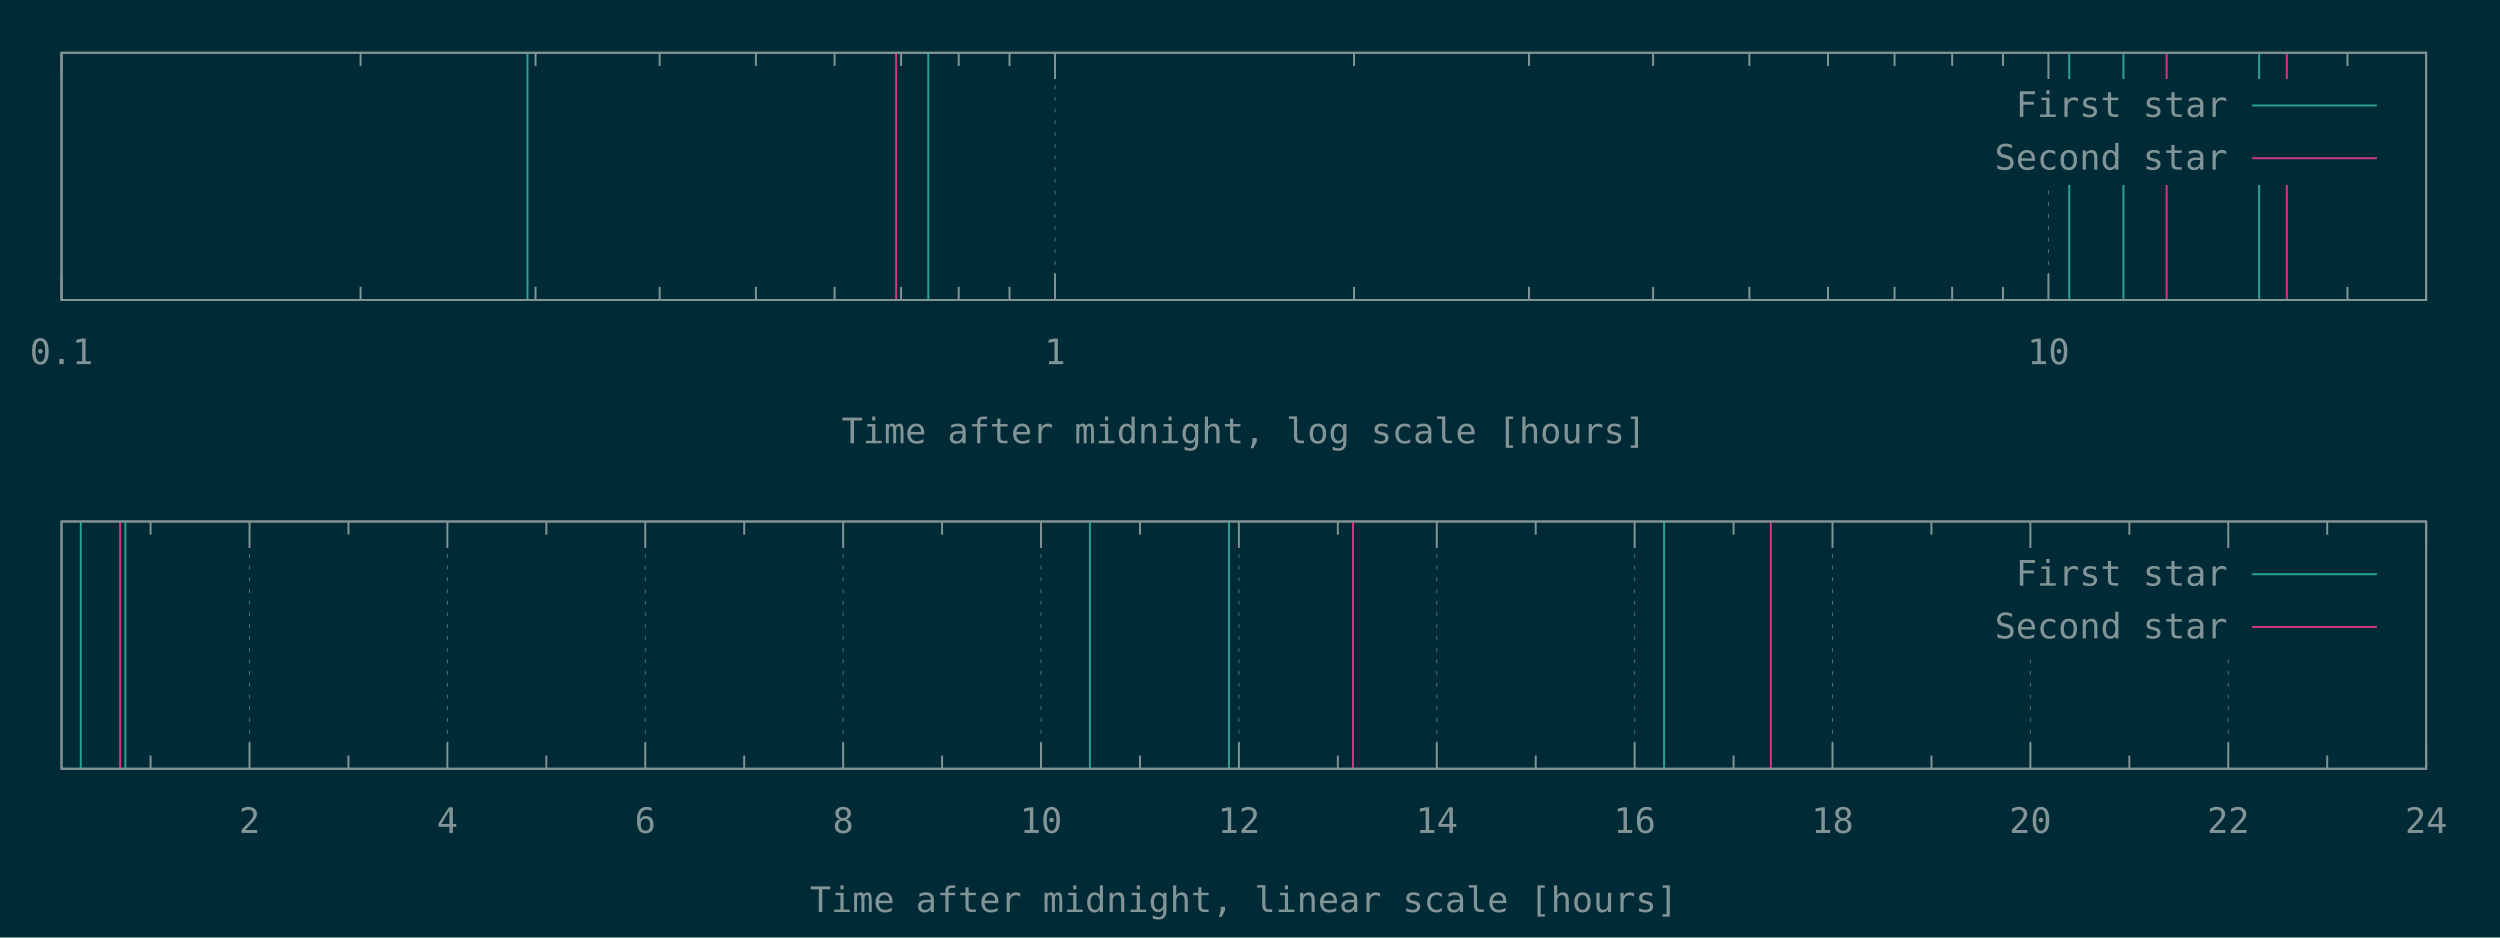
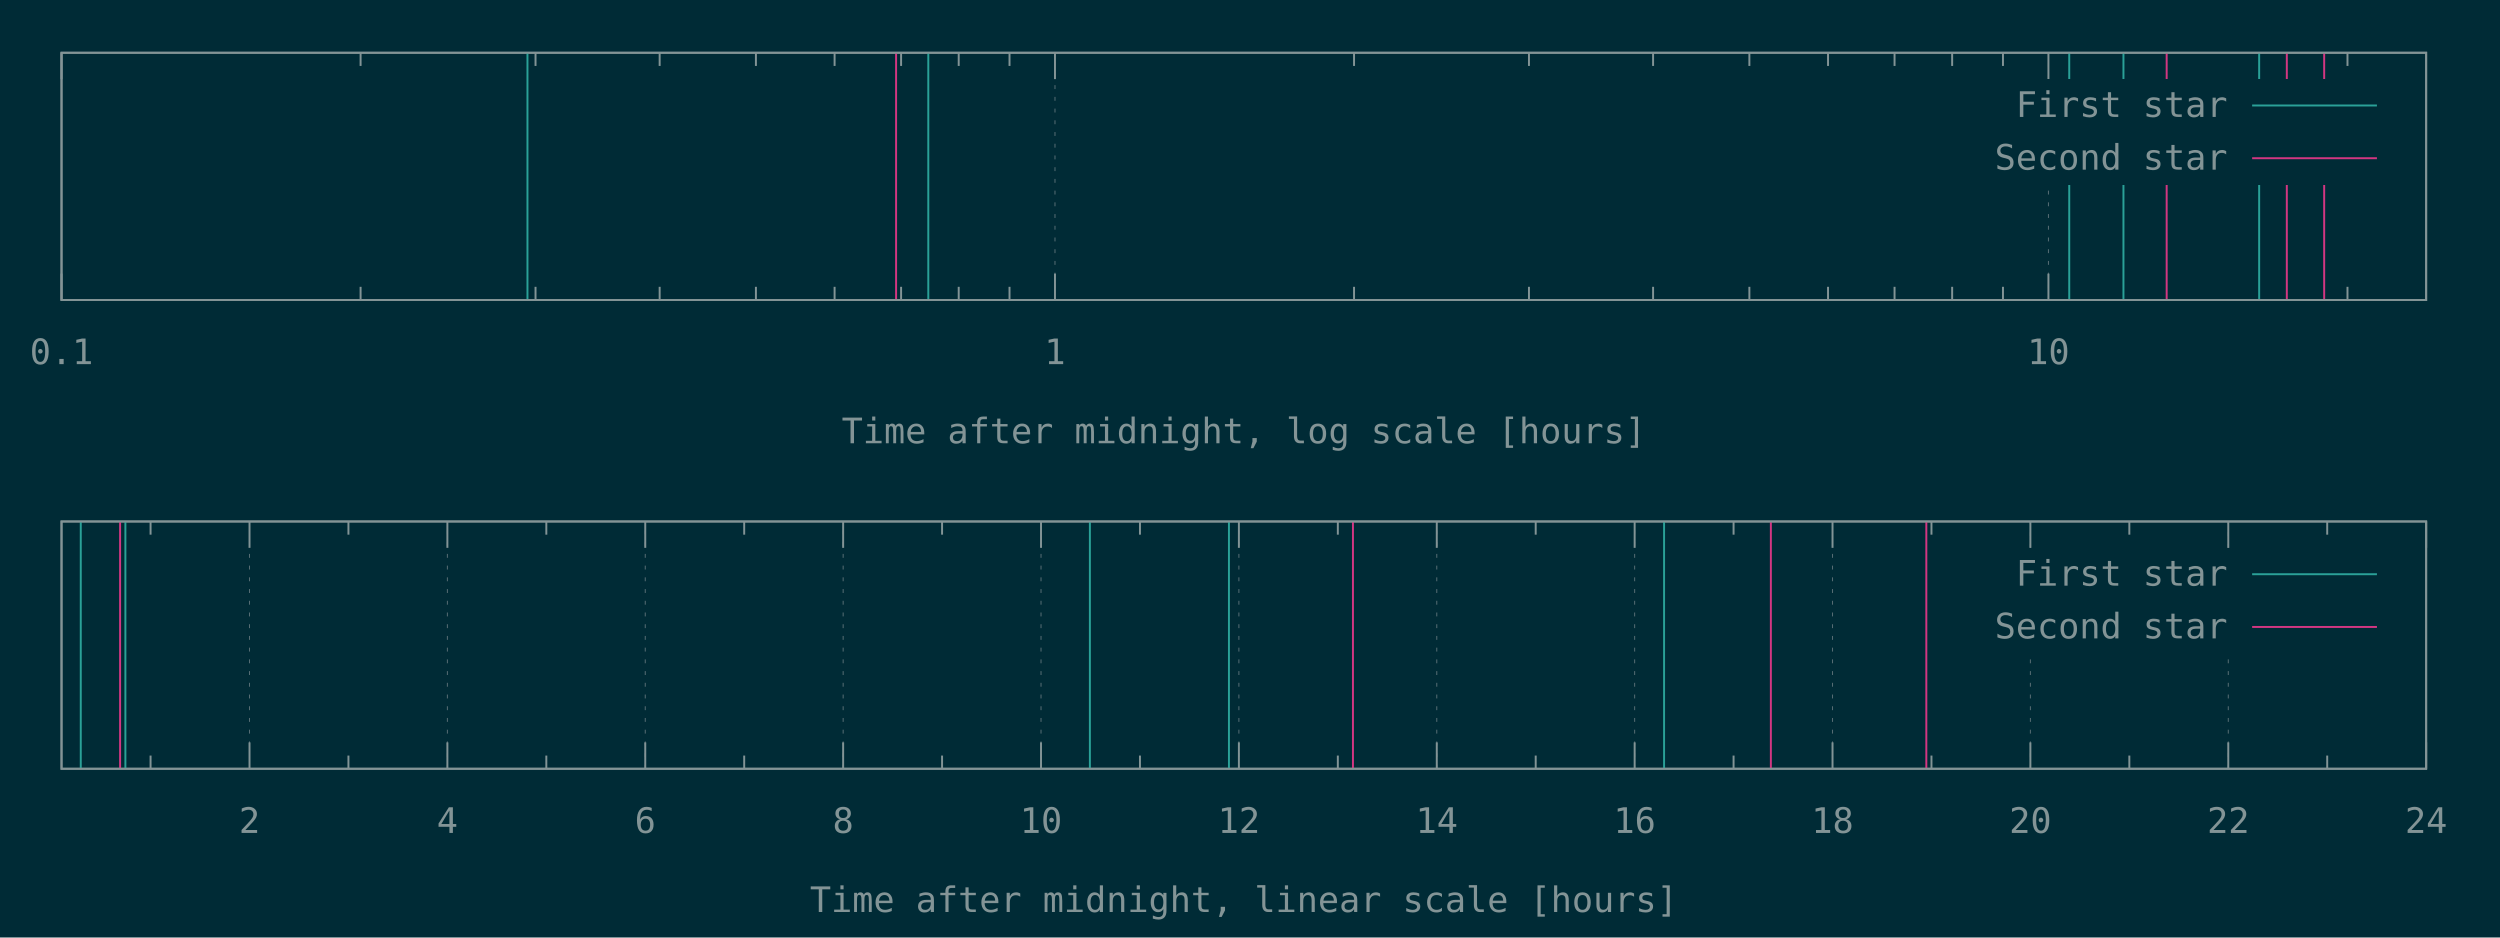
<svg xmlns="http://www.w3.org/2000/svg" xmlns:xlink="http://www.w3.org/1999/xlink" width="1280" height="480" viewBox="0 0 1280 480">
  <g id="gnuplot_canvas">
    <rect x="0" y="0" width="1280" height="480" fill="#002b36" />
    <defs>
      <circle id="gpDot" r="0.5" stroke-width="0.5" stroke="currentColor" />
      <path id="gpPt0" stroke-width="0.148" stroke="currentColor" d="M-1,0 h2 M0,-1 v2" />
      <path id="gpPt1" stroke-width="0.148" stroke="currentColor" d="M-1,-1 L1,1 M1,-1 L-1,1" />
      <path id="gpPt2" stroke-width="0.148" stroke="currentColor" d="M-1,0 L1,0 M0,-1 L0,1 M-1,-1 L1,1 M-1,1 L1,-1" />
      <rect id="gpPt3" stroke-width="0.148" stroke="currentColor" x="-1" y="-1" width="2" height="2" />
      <rect id="gpPt4" stroke-width="0.148" stroke="currentColor" fill="currentColor" x="-1" y="-1" width="2" height="2" />
      <circle id="gpPt5" stroke-width="0.148" stroke="currentColor" cx="0" cy="0" r="1" />
      <use xlink:href="#gpPt5" id="gpPt6" fill="currentColor" stroke="none" />
      <path id="gpPt7" stroke-width="0.148" stroke="currentColor" d="M0,-1.33 L-1.33,0.67 L1.33,0.67 z" />
      <use xlink:href="#gpPt7" id="gpPt8" fill="currentColor" stroke="none" />
      <use xlink:href="#gpPt7" id="gpPt9" stroke="currentColor" transform="rotate(180)" />
      <use xlink:href="#gpPt9" id="gpPt10" fill="currentColor" stroke="none" />
      <use xlink:href="#gpPt3" id="gpPt11" stroke="currentColor" transform="rotate(45)" />
      <use xlink:href="#gpPt11" id="gpPt12" fill="currentColor" stroke="none" />
      <path id="gpPt13" stroke-width="0.148" stroke="currentColor" d="M0,1.330 L1.265,0.411 L0.782,-1.067 L-0.782,-1.076 L-1.265,0.411 z" />
      <use xlink:href="#gpPt13" id="gpPt14" fill="currentColor" stroke="none" />
      <filter id="textbox" filterUnits="objectBoundingBox" x="0" y="0" height="1" width="1">
        <feFlood flood-color="#002B36" flood-opacity="1" result="bgnd" />
        <feComposite in="SourceGraphic" in2="bgnd" operator="atop" />
      </filter>
      <filter id="greybox" filterUnits="objectBoundingBox" x="0" y="0" height="1" width="1">
        <feFlood flood-color="lightgrey" flood-opacity="1" result="grey" />
        <feComposite in="SourceGraphic" in2="grey" operator="atop" />
      </filter>
    </defs>
    <g fill="none" color="#002B36" stroke="currentColor" stroke-width="1.00" stroke-linecap="butt" stroke-linejoin="miter">
</g>
    <g fill="none" color="black" stroke="currentColor" stroke-width="1.00" stroke-linecap="butt" stroke-linejoin="miter">
</g>
    <g fill="none" color="black" stroke="rgb(131, 148, 150)" stroke-width="0.50" stroke-linecap="butt" stroke-linejoin="miter">
</g>
    <g fill="none" color="gray" stroke="currentColor" stroke-width="0.50" stroke-linecap="butt" stroke-linejoin="miter">
      <path stroke="rgb( 88, 110, 117)" stroke-dasharray="2,4" class="gridline" d="M31.50,153.60 L31.50,27.01  " />
    </g>
    <g fill="none" color="gray" stroke="rgb( 88, 110, 117)" stroke-width="1.00" stroke-linecap="butt" stroke-linejoin="miter">
</g>
    <g fill="none" color="black" stroke="currentColor" stroke-width="1.00" stroke-linecap="butt" stroke-linejoin="miter">
      <path stroke="rgb(131, 148, 150)" d="M31.50,153.60 L31.50,140.10 M31.50,27.01 L31.50,40.51  " />
      <g transform="translate(31.50,186.45)" stroke="none" fill="rgb(131,148,150)" font-family="Inconsolata" font-size="18.00" text-anchor="middle">
        <text>
          <tspan font-family="Inconsolata"> 0.1</tspan>
        </text>
      </g>
    </g>
    <g fill="none" color="black" stroke="currentColor" stroke-width="1.00" stroke-linecap="butt" stroke-linejoin="miter">
      <path stroke="rgb(131, 148, 150)" d="M184.62,153.60 L184.62,146.85 M184.62,27.01 L184.62,33.76 M274.19,153.60 L274.19,146.85 M274.19,27.01 L274.19,33.76   M337.74,153.60 L337.74,146.85 M337.74,27.01 L337.74,33.76 M387.03,153.60 L387.03,146.85 M387.03,27.01 L387.03,33.76   M427.31,153.60 L427.31,146.85 M427.31,27.01 L427.31,33.76 M461.36,153.60 L461.36,146.85 M461.36,27.01 L461.36,33.76   M490.86,153.60 L490.86,146.85 M490.86,27.01 L490.86,33.76 M516.87,153.60 L516.87,146.85 M516.87,27.01 L516.87,33.76    " />
    </g>
    <g fill="none" color="black" stroke="rgb(131, 148, 150)" stroke-width="0.50" stroke-linecap="butt" stroke-linejoin="miter">
</g>
    <g fill="none" color="gray" stroke="currentColor" stroke-width="0.50" stroke-linecap="butt" stroke-linejoin="miter">
      <path stroke="rgb( 88, 110, 117)" stroke-dasharray="2,4" class="gridline" d="M540.15,153.60 L540.15,27.01  " />
    </g>
    <g fill="none" color="gray" stroke="rgb( 88, 110, 117)" stroke-width="1.00" stroke-linecap="butt" stroke-linejoin="miter">
</g>
    <g fill="none" color="black" stroke="currentColor" stroke-width="1.00" stroke-linecap="butt" stroke-linejoin="miter">
      <path stroke="rgb(131, 148, 150)" d="M540.15,153.60 L540.15,140.10 M540.15,27.01 L540.15,40.51  " />
      <g transform="translate(540.15,186.45)" stroke="none" fill="rgb(131,148,150)" font-family="Inconsolata" font-size="18.00" text-anchor="middle">
        <text>
          <tspan font-family="Inconsolata"> 1</tspan>
        </text>
      </g>
    </g>
    <g fill="none" color="black" stroke="currentColor" stroke-width="1.00" stroke-linecap="butt" stroke-linejoin="miter">
      <path stroke="rgb(131, 148, 150)" d="M693.27,153.60 L693.27,146.85 M693.27,27.01 L693.27,33.76 M782.83,153.60 L782.83,146.85 M782.83,27.01 L782.83,33.76   M846.38,153.60 L846.38,146.85 M846.38,27.01 L846.38,33.76 M895.68,153.60 L895.68,146.85 M895.68,27.01 L895.68,33.76   M935.95,153.60 L935.95,146.85 M935.95,27.01 L935.95,33.76 M970.01,153.60 L970.01,146.85 M970.01,27.01 L970.01,33.76   M999.50,153.60 L999.50,146.85 M999.50,27.01 L999.50,33.76 M1025.52,153.60 L1025.52,146.85 M1025.52,27.01 L1025.52,33.76    " />
    </g>
    <g fill="none" color="black" stroke="rgb(131, 148, 150)" stroke-width="0.50" stroke-linecap="butt" stroke-linejoin="miter">
</g>
    <g fill="none" color="gray" stroke="currentColor" stroke-width="0.50" stroke-linecap="butt" stroke-linejoin="miter">
      <path stroke="rgb( 88, 110, 117)" stroke-dasharray="2,4" class="gridline" d="M1048.80,153.60 L1048.80,94.51 M1048.80,40.51 L1048.80,27.01  " />
    </g>
    <g fill="none" color="gray" stroke="rgb( 88, 110, 117)" stroke-width="1.00" stroke-linecap="butt" stroke-linejoin="miter">
</g>
    <g fill="none" color="black" stroke="currentColor" stroke-width="1.00" stroke-linecap="butt" stroke-linejoin="miter">
      <path stroke="rgb(131, 148, 150)" d="M1048.80,153.60 L1048.80,140.10 M1048.80,27.01 L1048.80,40.51  " />
      <g transform="translate(1048.80,186.45)" stroke="none" fill="rgb(131,148,150)" font-family="Inconsolata" font-size="18.00" text-anchor="middle">
        <text>
          <tspan font-family="Inconsolata"> 10</tspan>
        </text>
      </g>
    </g>
    <g fill="none" color="black" stroke="currentColor" stroke-width="1.00" stroke-linecap="butt" stroke-linejoin="miter">
      <path stroke="rgb(131, 148, 150)" d="M1201.91,153.60 L1201.91,146.85 M1201.91,27.01 L1201.91,33.76  " />
    </g>
    <g fill="none" color="black" stroke="currentColor" stroke-width="1.00" stroke-linecap="butt" stroke-linejoin="miter">
      <path stroke="rgb(131, 148, 150)" d="M31.50,27.01 L31.50,153.60 L1242.19,153.60 L1242.19,27.01 L31.50,27.01 Z  " />
    </g>
    <g fill="none" color="black" stroke="currentColor" stroke-width="1.00" stroke-linecap="butt" stroke-linejoin="miter">
      <g transform="translate(636.84,226.95)" stroke="none" fill="rgb(131,148,150)" font-family="Inconsolata" font-size="18.00" text-anchor="middle">
        <text>
          <tspan font-family="Inconsolata">Time after midnight, log scale [hours]</tspan>
        </text>
      </g>
    </g>
    <g fill="none" color="black" stroke="currentColor" stroke-width="1.00" stroke-linecap="butt" stroke-linejoin="miter">
</g>
    <g id="gnuplot_plot_1a">
      <g fill="none" color="black" stroke="currentColor" stroke-width="1.00" stroke-linecap="butt" stroke-linejoin="miter">
        <path stroke="rgb( 42, 161, 152)" d="M270.06,153.60 L270.06,27.01 M475.29,153.60 L475.29,27.01 M1059.45,153.60 L1059.45,27.01 M1087.21,153.60 L1087.21,27.01   M1156.69,153.60 L1156.69,27.01  " />
      </g>
    </g>
    <g id="gnuplot_plot_2a">
      <g fill="none" color="black" stroke="currentColor" stroke-width="1.00" stroke-linecap="butt" stroke-linejoin="miter">
-         <path stroke="rgb(211,  54, 130)" d="M458.80,153.60 L458.80,27.01 M1109.33,153.60 L1109.33,27.01 M1170.85,153.60 L1170.85,27.01  " />
+         <path stroke="rgb(211,  54, 130)" d="M458.80,153.60 L458.80,27.01 M1109.33,153.60 L1109.33,27.01 M1170.85,153.60 L1170.85,27.01 M1189.98,153.60 L1189.98,27.01    " />
      </g>
    </g>
    <g stroke="none" shape-rendering="crispEdges">
      <polygon fill="#002B36" points="1001.89,94.51 1229.59,94.51 1229.59,40.51 1001.89,40.51 " />
    </g>
    <g id="gnuplot_plot_1a">
      <g fill="none" color="black" stroke="currentColor" stroke-width="1.00" stroke-linecap="butt" stroke-linejoin="miter">
        <g transform="translate(1140.49,59.86)" stroke="none" fill="rgb(131,148,150)" font-family="Inconsolata" font-size="18.00" text-anchor="end">
          <text>
            <tspan font-family="Inconsolata">First star</tspan>
          </text>
        </g>
      </g>
      <g fill="none" color="black" stroke="currentColor" stroke-width="1.00" stroke-linecap="butt" stroke-linejoin="miter">
        <path stroke="rgb( 42, 161, 152)" d="M1153.09,54.01 L1216.99,54.01  " />
      </g>
    </g>
    <g id="gnuplot_plot_2a">
      <g fill="none" color="black" stroke="currentColor" stroke-width="1.00" stroke-linecap="butt" stroke-linejoin="miter">
        <g transform="translate(1140.49,86.86)" stroke="none" fill="rgb(131,148,150)" font-family="Inconsolata" font-size="18.00" text-anchor="end">
          <text>
            <tspan font-family="Inconsolata">Second star</tspan>
          </text>
        </g>
      </g>
      <g fill="none" color="black" stroke="currentColor" stroke-width="1.00" stroke-linecap="butt" stroke-linejoin="miter">
        <path stroke="rgb(211,  54, 130)" d="M1153.09,81.01 L1216.99,81.01  " />
      </g>
    </g>
    <g fill="none" color="#002B36" stroke="rgb(211,  54, 130)" stroke-width="2.00" stroke-linecap="butt" stroke-linejoin="miter">
</g>
    <g fill="none" color="black" stroke="currentColor" stroke-width="2.00" stroke-linecap="butt" stroke-linejoin="miter">
</g>
    <g fill="none" color="black" stroke="black" stroke-width="1.00" stroke-linecap="butt" stroke-linejoin="miter">
</g>
    <g fill="none" color="black" stroke="currentColor" stroke-width="1.00" stroke-linecap="butt" stroke-linejoin="miter">
      <path stroke="rgb(131, 148, 150)" d="M31.50,27.01 L31.50,153.60 L1242.19,153.60 L1242.19,27.01 L31.50,27.01 Z  " />
    </g>
    <g fill="none" color="black" stroke="currentColor" stroke-width="1.00" stroke-linecap="butt" stroke-linejoin="miter">
</g>
    <g fill="none" color="black" stroke="currentColor" stroke-width="1.00" stroke-linecap="butt" stroke-linejoin="miter">
      <path stroke="rgb(131, 148, 150)" d="M77.09,393.60 L77.09,386.85 M77.09,267.00 L77.09,273.75  " />
    </g>
    <g fill="none" color="black" stroke="rgb(131, 148, 150)" stroke-width="0.50" stroke-linecap="butt" stroke-linejoin="miter">
</g>
    <g fill="none" color="gray" stroke="currentColor" stroke-width="0.50" stroke-linecap="butt" stroke-linejoin="miter">
      <path stroke="rgb( 88, 110, 117)" stroke-dasharray="2,4" class="gridline" d="M127.75,393.60 L127.75,267.00  " />
    </g>
    <g fill="none" color="gray" stroke="rgb( 88, 110, 117)" stroke-width="1.00" stroke-linecap="butt" stroke-linejoin="miter">
</g>
    <g fill="none" color="black" stroke="currentColor" stroke-width="1.00" stroke-linecap="butt" stroke-linejoin="miter">
      <path stroke="rgb(131, 148, 150)" d="M127.75,393.60 L127.75,380.10 M127.75,267.00 L127.75,280.50  " />
      <g transform="translate(127.75,426.45)" stroke="none" fill="rgb(131,148,150)" font-family="Inconsolata" font-size="18.00" text-anchor="middle">
        <text>
          <tspan font-family="Inconsolata"> 2</tspan>
        </text>
      </g>
    </g>
    <g fill="none" color="black" stroke="currentColor" stroke-width="1.00" stroke-linecap="butt" stroke-linejoin="miter">
      <path stroke="rgb(131, 148, 150)" d="M178.40,393.60 L178.40,386.85 M178.40,267.00 L178.40,273.75  " />
    </g>
    <g fill="none" color="black" stroke="rgb(131, 148, 150)" stroke-width="0.50" stroke-linecap="butt" stroke-linejoin="miter">
</g>
    <g fill="none" color="gray" stroke="currentColor" stroke-width="0.50" stroke-linecap="butt" stroke-linejoin="miter">
      <path stroke="rgb( 88, 110, 117)" stroke-dasharray="2,4" class="gridline" d="M229.06,393.60 L229.06,267.00  " />
    </g>
    <g fill="none" color="gray" stroke="rgb( 88, 110, 117)" stroke-width="1.00" stroke-linecap="butt" stroke-linejoin="miter">
</g>
    <g fill="none" color="black" stroke="currentColor" stroke-width="1.00" stroke-linecap="butt" stroke-linejoin="miter">
      <path stroke="rgb(131, 148, 150)" d="M229.06,393.60 L229.06,380.10 M229.06,267.00 L229.06,280.50  " />
      <g transform="translate(229.06,426.45)" stroke="none" fill="rgb(131,148,150)" font-family="Inconsolata" font-size="18.00" text-anchor="middle">
        <text>
          <tspan font-family="Inconsolata"> 4</tspan>
        </text>
      </g>
    </g>
    <g fill="none" color="black" stroke="currentColor" stroke-width="1.00" stroke-linecap="butt" stroke-linejoin="miter">
      <path stroke="rgb(131, 148, 150)" d="M279.72,393.60 L279.72,386.85 M279.72,267.00 L279.72,273.75  " />
    </g>
    <g fill="none" color="black" stroke="rgb(131, 148, 150)" stroke-width="0.50" stroke-linecap="butt" stroke-linejoin="miter">
</g>
    <g fill="none" color="gray" stroke="currentColor" stroke-width="0.50" stroke-linecap="butt" stroke-linejoin="miter">
      <path stroke="rgb( 88, 110, 117)" stroke-dasharray="2,4" class="gridline" d="M330.37,393.60 L330.37,267.00  " />
    </g>
    <g fill="none" color="gray" stroke="rgb( 88, 110, 117)" stroke-width="1.00" stroke-linecap="butt" stroke-linejoin="miter">
</g>
    <g fill="none" color="black" stroke="currentColor" stroke-width="1.00" stroke-linecap="butt" stroke-linejoin="miter">
      <path stroke="rgb(131, 148, 150)" d="M330.37,393.60 L330.37,380.10 M330.37,267.00 L330.37,280.50  " />
      <g transform="translate(330.37,426.45)" stroke="none" fill="rgb(131,148,150)" font-family="Inconsolata" font-size="18.00" text-anchor="middle">
        <text>
          <tspan font-family="Inconsolata"> 6</tspan>
        </text>
      </g>
    </g>
    <g fill="none" color="black" stroke="currentColor" stroke-width="1.00" stroke-linecap="butt" stroke-linejoin="miter">
      <path stroke="rgb(131, 148, 150)" d="M381.03,393.60 L381.03,386.85 M381.03,267.00 L381.03,273.75  " />
    </g>
    <g fill="none" color="black" stroke="rgb(131, 148, 150)" stroke-width="0.50" stroke-linecap="butt" stroke-linejoin="miter">
</g>
    <g fill="none" color="gray" stroke="currentColor" stroke-width="0.50" stroke-linecap="butt" stroke-linejoin="miter">
      <path stroke="rgb( 88, 110, 117)" stroke-dasharray="2,4" class="gridline" d="M431.69,393.60 L431.69,267.00  " />
    </g>
    <g fill="none" color="gray" stroke="rgb( 88, 110, 117)" stroke-width="1.00" stroke-linecap="butt" stroke-linejoin="miter">
</g>
    <g fill="none" color="black" stroke="currentColor" stroke-width="1.00" stroke-linecap="butt" stroke-linejoin="miter">
      <path stroke="rgb(131, 148, 150)" d="M431.69,393.60 L431.69,380.10 M431.69,267.00 L431.69,280.50  " />
      <g transform="translate(431.69,426.45)" stroke="none" fill="rgb(131,148,150)" font-family="Inconsolata" font-size="18.00" text-anchor="middle">
        <text>
          <tspan font-family="Inconsolata"> 8</tspan>
        </text>
      </g>
    </g>
    <g fill="none" color="black" stroke="currentColor" stroke-width="1.00" stroke-linecap="butt" stroke-linejoin="miter">
      <path stroke="rgb(131, 148, 150)" d="M482.34,393.60 L482.34,386.85 M482.34,267.00 L482.34,273.75  " />
    </g>
    <g fill="none" color="black" stroke="rgb(131, 148, 150)" stroke-width="0.50" stroke-linecap="butt" stroke-linejoin="miter">
</g>
    <g fill="none" color="gray" stroke="currentColor" stroke-width="0.50" stroke-linecap="butt" stroke-linejoin="miter">
      <path stroke="rgb( 88, 110, 117)" stroke-dasharray="2,4" class="gridline" d="M533.00,393.60 L533.00,267.00  " />
    </g>
    <g fill="none" color="gray" stroke="rgb( 88, 110, 117)" stroke-width="1.00" stroke-linecap="butt" stroke-linejoin="miter">
</g>
    <g fill="none" color="black" stroke="currentColor" stroke-width="1.00" stroke-linecap="butt" stroke-linejoin="miter">
      <path stroke="rgb(131, 148, 150)" d="M533.00,393.60 L533.00,380.10 M533.00,267.00 L533.00,280.50  " />
      <g transform="translate(533.00,426.45)" stroke="none" fill="rgb(131,148,150)" font-family="Inconsolata" font-size="18.00" text-anchor="middle">
        <text>
          <tspan font-family="Inconsolata"> 10</tspan>
        </text>
      </g>
    </g>
    <g fill="none" color="black" stroke="currentColor" stroke-width="1.00" stroke-linecap="butt" stroke-linejoin="miter">
      <path stroke="rgb(131, 148, 150)" d="M583.66,393.60 L583.66,386.85 M583.66,267.00 L583.66,273.75  " />
    </g>
    <g fill="none" color="black" stroke="rgb(131, 148, 150)" stroke-width="0.50" stroke-linecap="butt" stroke-linejoin="miter">
</g>
    <g fill="none" color="gray" stroke="currentColor" stroke-width="0.50" stroke-linecap="butt" stroke-linejoin="miter">
      <path stroke="rgb( 88, 110, 117)" stroke-dasharray="2,4" class="gridline" d="M634.31,393.60 L634.31,267.00  " />
    </g>
    <g fill="none" color="gray" stroke="rgb( 88, 110, 117)" stroke-width="1.00" stroke-linecap="butt" stroke-linejoin="miter">
</g>
    <g fill="none" color="black" stroke="currentColor" stroke-width="1.00" stroke-linecap="butt" stroke-linejoin="miter">
      <path stroke="rgb(131, 148, 150)" d="M634.31,393.60 L634.31,380.10 M634.31,267.00 L634.31,280.50  " />
      <g transform="translate(634.31,426.45)" stroke="none" fill="rgb(131,148,150)" font-family="Inconsolata" font-size="18.00" text-anchor="middle">
        <text>
          <tspan font-family="Inconsolata"> 12</tspan>
        </text>
      </g>
    </g>
    <g fill="none" color="black" stroke="currentColor" stroke-width="1.00" stroke-linecap="butt" stroke-linejoin="miter">
      <path stroke="rgb(131, 148, 150)" d="M684.97,393.60 L684.97,386.85 M684.97,267.00 L684.97,273.75  " />
    </g>
    <g fill="none" color="black" stroke="rgb(131, 148, 150)" stroke-width="0.50" stroke-linecap="butt" stroke-linejoin="miter">
</g>
    <g fill="none" color="gray" stroke="currentColor" stroke-width="0.50" stroke-linecap="butt" stroke-linejoin="miter">
      <path stroke="rgb( 88, 110, 117)" stroke-dasharray="2,4" class="gridline" d="M735.63,393.60 L735.63,267.00  " />
    </g>
    <g fill="none" color="gray" stroke="rgb( 88, 110, 117)" stroke-width="1.00" stroke-linecap="butt" stroke-linejoin="miter">
</g>
    <g fill="none" color="black" stroke="currentColor" stroke-width="1.00" stroke-linecap="butt" stroke-linejoin="miter">
      <path stroke="rgb(131, 148, 150)" d="M735.63,393.60 L735.63,380.10 M735.63,267.00 L735.63,280.50  " />
      <g transform="translate(735.63,426.45)" stroke="none" fill="rgb(131,148,150)" font-family="Inconsolata" font-size="18.00" text-anchor="middle">
        <text>
          <tspan font-family="Inconsolata"> 14</tspan>
        </text>
      </g>
    </g>
    <g fill="none" color="black" stroke="currentColor" stroke-width="1.00" stroke-linecap="butt" stroke-linejoin="miter">
      <path stroke="rgb(131, 148, 150)" d="M786.28,393.60 L786.28,386.85 M786.28,267.00 L786.28,273.75  " />
    </g>
    <g fill="none" color="black" stroke="rgb(131, 148, 150)" stroke-width="0.50" stroke-linecap="butt" stroke-linejoin="miter">
</g>
    <g fill="none" color="gray" stroke="currentColor" stroke-width="0.50" stroke-linecap="butt" stroke-linejoin="miter">
      <path stroke="rgb( 88, 110, 117)" stroke-dasharray="2,4" class="gridline" d="M836.94,393.60 L836.94,267.00  " />
    </g>
    <g fill="none" color="gray" stroke="rgb( 88, 110, 117)" stroke-width="1.00" stroke-linecap="butt" stroke-linejoin="miter">
</g>
    <g fill="none" color="black" stroke="currentColor" stroke-width="1.00" stroke-linecap="butt" stroke-linejoin="miter">
      <path stroke="rgb(131, 148, 150)" d="M836.94,393.60 L836.94,380.10 M836.94,267.00 L836.94,280.50  " />
      <g transform="translate(836.94,426.45)" stroke="none" fill="rgb(131,148,150)" font-family="Inconsolata" font-size="18.00" text-anchor="middle">
        <text>
          <tspan font-family="Inconsolata"> 16</tspan>
        </text>
      </g>
    </g>
    <g fill="none" color="black" stroke="currentColor" stroke-width="1.00" stroke-linecap="butt" stroke-linejoin="miter">
      <path stroke="rgb(131, 148, 150)" d="M887.59,393.60 L887.59,386.85 M887.59,267.00 L887.59,273.75  " />
    </g>
    <g fill="none" color="black" stroke="rgb(131, 148, 150)" stroke-width="0.50" stroke-linecap="butt" stroke-linejoin="miter">
</g>
    <g fill="none" color="gray" stroke="currentColor" stroke-width="0.50" stroke-linecap="butt" stroke-linejoin="miter">
      <path stroke="rgb( 88, 110, 117)" stroke-dasharray="2,4" class="gridline" d="M938.25,393.60 L938.25,267.00  " />
    </g>
    <g fill="none" color="gray" stroke="rgb( 88, 110, 117)" stroke-width="1.00" stroke-linecap="butt" stroke-linejoin="miter">
</g>
    <g fill="none" color="black" stroke="currentColor" stroke-width="1.00" stroke-linecap="butt" stroke-linejoin="miter">
      <path stroke="rgb(131, 148, 150)" d="M938.25,393.60 L938.25,380.10 M938.25,267.00 L938.25,280.50  " />
      <g transform="translate(938.25,426.45)" stroke="none" fill="rgb(131,148,150)" font-family="Inconsolata" font-size="18.00" text-anchor="middle">
        <text>
          <tspan font-family="Inconsolata"> 18</tspan>
        </text>
      </g>
    </g>
    <g fill="none" color="black" stroke="currentColor" stroke-width="1.00" stroke-linecap="butt" stroke-linejoin="miter">
      <path stroke="rgb(131, 148, 150)" d="M988.91,393.60 L988.91,386.85 M988.91,267.00 L988.91,273.75  " />
    </g>
    <g fill="none" color="black" stroke="rgb(131, 148, 150)" stroke-width="0.50" stroke-linecap="butt" stroke-linejoin="miter">
</g>
    <g fill="none" color="gray" stroke="currentColor" stroke-width="0.50" stroke-linecap="butt" stroke-linejoin="miter">
      <path stroke="rgb( 88, 110, 117)" stroke-dasharray="2,4" class="gridline" d="M1039.56,393.60 L1039.56,334.50 M1039.56,280.50 L1039.56,267.00  " />
    </g>
    <g fill="none" color="gray" stroke="rgb( 88, 110, 117)" stroke-width="1.00" stroke-linecap="butt" stroke-linejoin="miter">
</g>
    <g fill="none" color="black" stroke="currentColor" stroke-width="1.00" stroke-linecap="butt" stroke-linejoin="miter">
      <path stroke="rgb(131, 148, 150)" d="M1039.56,393.60 L1039.56,380.10 M1039.56,267.00 L1039.56,280.50  " />
      <g transform="translate(1039.56,426.45)" stroke="none" fill="rgb(131,148,150)" font-family="Inconsolata" font-size="18.00" text-anchor="middle">
        <text>
          <tspan font-family="Inconsolata"> 20</tspan>
        </text>
      </g>
    </g>
    <g fill="none" color="black" stroke="currentColor" stroke-width="1.00" stroke-linecap="butt" stroke-linejoin="miter">
      <path stroke="rgb(131, 148, 150)" d="M1090.22,393.60 L1090.22,386.85 M1090.22,267.00 L1090.22,273.75  " />
    </g>
    <g fill="none" color="black" stroke="rgb(131, 148, 150)" stroke-width="0.50" stroke-linecap="butt" stroke-linejoin="miter">
</g>
    <g fill="none" color="gray" stroke="currentColor" stroke-width="0.50" stroke-linecap="butt" stroke-linejoin="miter">
      <path stroke="rgb( 88, 110, 117)" stroke-dasharray="2,4" class="gridline" d="M1140.88,393.60 L1140.88,334.50 M1140.88,280.50 L1140.88,267.00  " />
    </g>
    <g fill="none" color="gray" stroke="rgb( 88, 110, 117)" stroke-width="1.00" stroke-linecap="butt" stroke-linejoin="miter">
</g>
    <g fill="none" color="black" stroke="currentColor" stroke-width="1.00" stroke-linecap="butt" stroke-linejoin="miter">
      <path stroke="rgb(131, 148, 150)" d="M1140.88,393.60 L1140.88,380.10 M1140.88,267.00 L1140.88,280.50  " />
      <g transform="translate(1140.88,426.45)" stroke="none" fill="rgb(131,148,150)" font-family="Inconsolata" font-size="18.00" text-anchor="middle">
        <text>
          <tspan font-family="Inconsolata"> 22</tspan>
        </text>
      </g>
    </g>
    <g fill="none" color="black" stroke="currentColor" stroke-width="1.00" stroke-linecap="butt" stroke-linejoin="miter">
      <path stroke="rgb(131, 148, 150)" d="M1191.53,393.60 L1191.53,386.85 M1191.53,267.00 L1191.53,273.75  " />
    </g>
    <g fill="none" color="black" stroke="rgb(131, 148, 150)" stroke-width="0.50" stroke-linecap="butt" stroke-linejoin="miter">
</g>
    <g fill="none" color="gray" stroke="currentColor" stroke-width="0.50" stroke-linecap="butt" stroke-linejoin="miter">
      <path stroke="rgb( 88, 110, 117)" stroke-dasharray="2,4" class="gridline" d="M1242.19,393.60 L1242.19,267.00  " />
    </g>
    <g fill="none" color="gray" stroke="rgb( 88, 110, 117)" stroke-width="1.00" stroke-linecap="butt" stroke-linejoin="miter">
</g>
    <g fill="none" color="black" stroke="currentColor" stroke-width="1.00" stroke-linecap="butt" stroke-linejoin="miter">
      <path stroke="rgb(131, 148, 150)" d="M1242.19,393.60 L1242.19,380.10 M1242.19,267.00 L1242.19,280.50  " />
      <g transform="translate(1242.19,426.45)" stroke="none" fill="rgb(131,148,150)" font-family="Inconsolata" font-size="18.00" text-anchor="middle">
        <text>
          <tspan font-family="Inconsolata"> 24</tspan>
        </text>
      </g>
    </g>
    <g fill="none" color="black" stroke="currentColor" stroke-width="1.00" stroke-linecap="butt" stroke-linejoin="miter">
</g>
    <g fill="none" color="black" stroke="currentColor" stroke-width="1.00" stroke-linecap="butt" stroke-linejoin="miter">
      <path stroke="rgb(131, 148, 150)" d="M31.50,267.00 L31.50,393.60 L1242.19,393.60 L1242.19,267.00 L31.50,267.00 Z  " />
    </g>
    <g fill="none" color="black" stroke="currentColor" stroke-width="1.00" stroke-linecap="butt" stroke-linejoin="miter">
      <g transform="translate(636.84,466.95)" stroke="none" fill="rgb(131,148,150)" font-family="Inconsolata" font-size="18.00" text-anchor="middle">
        <text>
          <tspan font-family="Inconsolata">Time after midnight, linear scale [hours]</tspan>
        </text>
      </g>
    </g>
    <g fill="none" color="black" stroke="currentColor" stroke-width="1.00" stroke-linecap="butt" stroke-linejoin="miter">
</g>
    <g id="gnuplot_plot_1b">
      <g fill="none" color="black" stroke="currentColor" stroke-width="1.00" stroke-linecap="butt" stroke-linejoin="miter">
        <path stroke="rgb( 42, 161, 152)" d="M41.35,393.60 L41.35,267.00 M64.20,393.60 L64.20,267.00 M558.02,393.60 L558.02,267.00 M629.22,393.60 L629.22,267.00   M852.01,393.60 L852.01,267.00  " />
      </g>
    </g>
    <g id="gnuplot_plot_2b">
      <g fill="none" color="black" stroke="currentColor" stroke-width="1.00" stroke-linecap="butt" stroke-linejoin="miter">
-         <path stroke="rgb(211,  54, 130)" d="M61.49,393.60 L61.49,267.00 M692.71,393.60 L692.71,267.00 M906.68,393.60 L906.68,267.00  " />
+         <path stroke="rgb(211,  54, 130)" d="M61.49,393.60 L61.49,267.00 M692.71,393.60 L692.71,267.00 M906.68,393.60 L906.68,267.00 M986.28,393.60 L986.28,267.00    " />
      </g>
    </g>
    <g stroke="none" shape-rendering="crispEdges">
      <polygon fill="#002B36" points="1001.89,334.50 1229.59,334.50 1229.59,280.50 1001.89,280.50 " />
    </g>
    <g id="gnuplot_plot_1b">
      <g fill="none" color="black" stroke="currentColor" stroke-width="1.00" stroke-linecap="butt" stroke-linejoin="miter">
        <g transform="translate(1140.49,299.85)" stroke="none" fill="rgb(131,148,150)" font-family="Inconsolata" font-size="18.00" text-anchor="end">
          <text>
            <tspan font-family="Inconsolata">First star</tspan>
          </text>
        </g>
      </g>
      <g fill="none" color="black" stroke="currentColor" stroke-width="1.00" stroke-linecap="butt" stroke-linejoin="miter">
        <path stroke="rgb( 42, 161, 152)" d="M1153.09,294.00 L1216.99,294.00  " />
      </g>
    </g>
    <g id="gnuplot_plot_2b">
      <g fill="none" color="black" stroke="currentColor" stroke-width="1.00" stroke-linecap="butt" stroke-linejoin="miter">
        <g transform="translate(1140.49,326.85)" stroke="none" fill="rgb(131,148,150)" font-family="Inconsolata" font-size="18.00" text-anchor="end">
          <text>
            <tspan font-family="Inconsolata">Second star</tspan>
          </text>
        </g>
      </g>
      <g fill="none" color="black" stroke="currentColor" stroke-width="1.00" stroke-linecap="butt" stroke-linejoin="miter">
        <path stroke="rgb(211,  54, 130)" d="M1153.09,321.00 L1216.99,321.00  " />
      </g>
    </g>
    <g fill="none" color="#002B36" stroke="rgb(211,  54, 130)" stroke-width="2.00" stroke-linecap="butt" stroke-linejoin="miter">
</g>
    <g fill="none" color="black" stroke="currentColor" stroke-width="2.00" stroke-linecap="butt" stroke-linejoin="miter">
</g>
    <g fill="none" color="black" stroke="black" stroke-width="1.00" stroke-linecap="butt" stroke-linejoin="miter">
</g>
    <g fill="none" color="black" stroke="currentColor" stroke-width="1.00" stroke-linecap="butt" stroke-linejoin="miter">
      <path stroke="rgb(131, 148, 150)" d="M31.50,267.00 L31.50,393.60 L1242.19,393.60 L1242.19,267.00 L31.50,267.00 Z  " />
    </g>
    <g fill="none" color="black" stroke="currentColor" stroke-width="1.00" stroke-linecap="butt" stroke-linejoin="miter">
</g>
  </g>
</svg>
